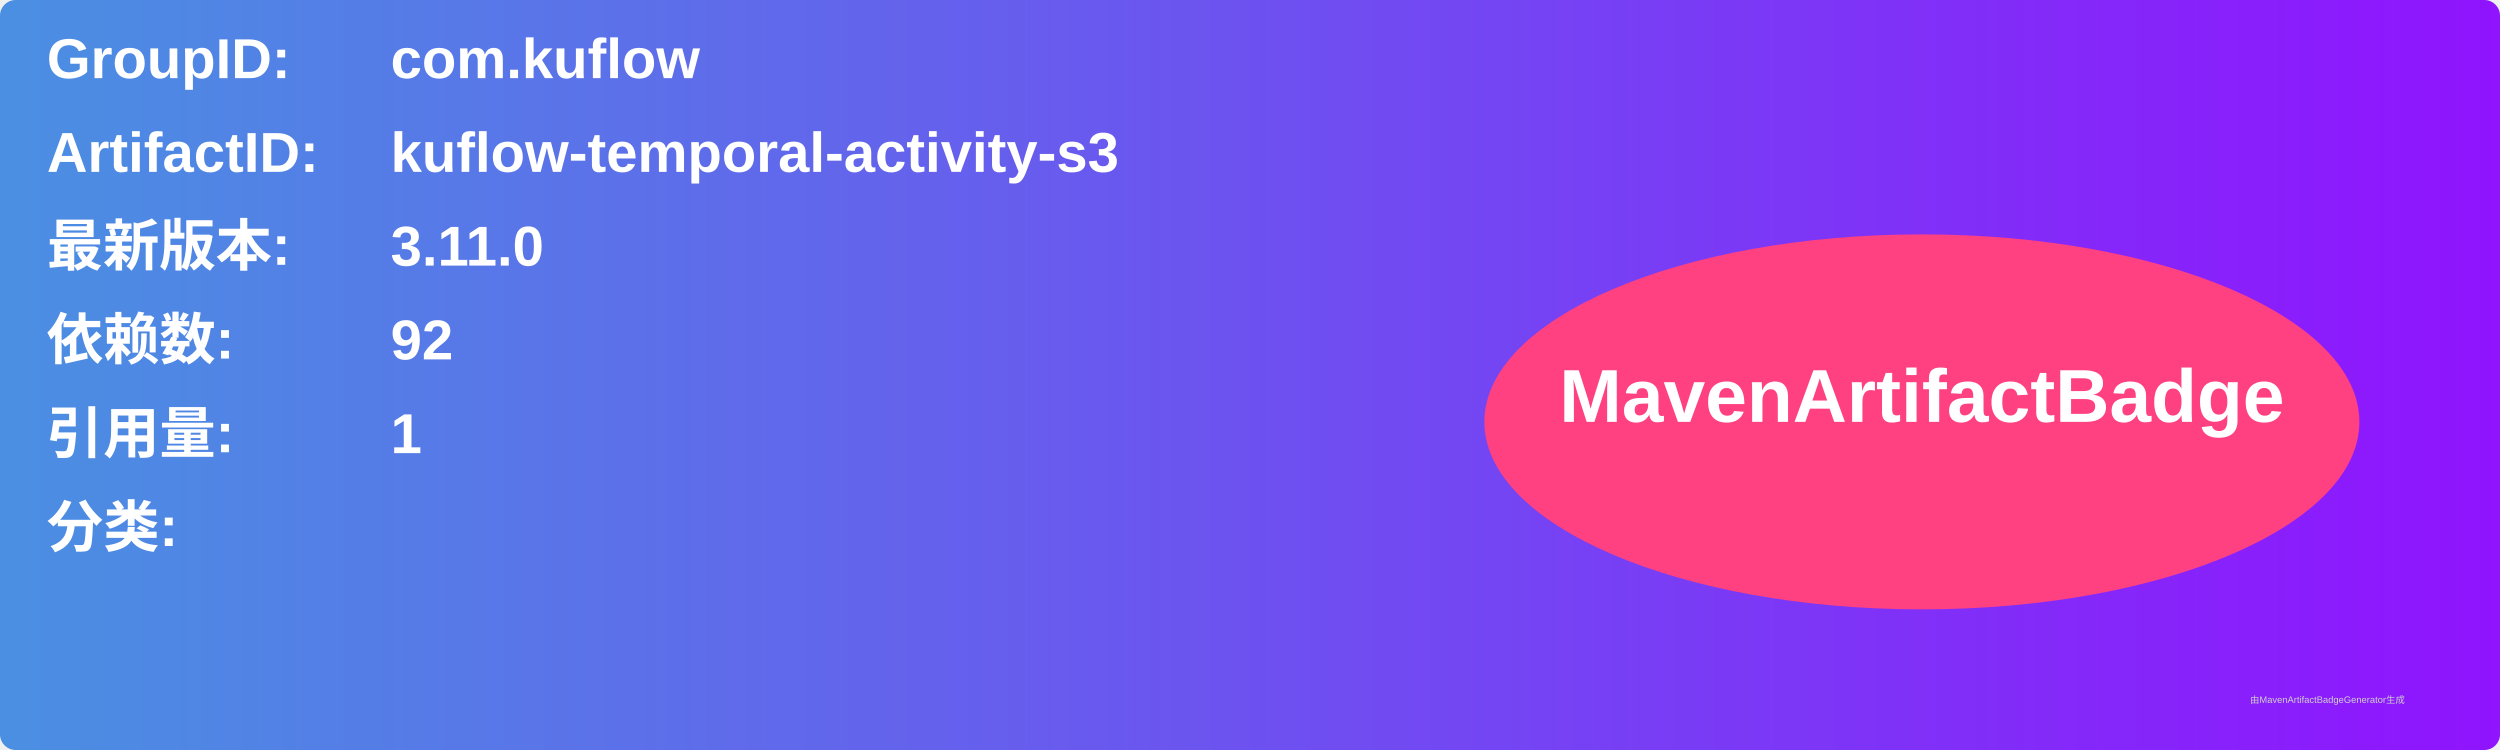
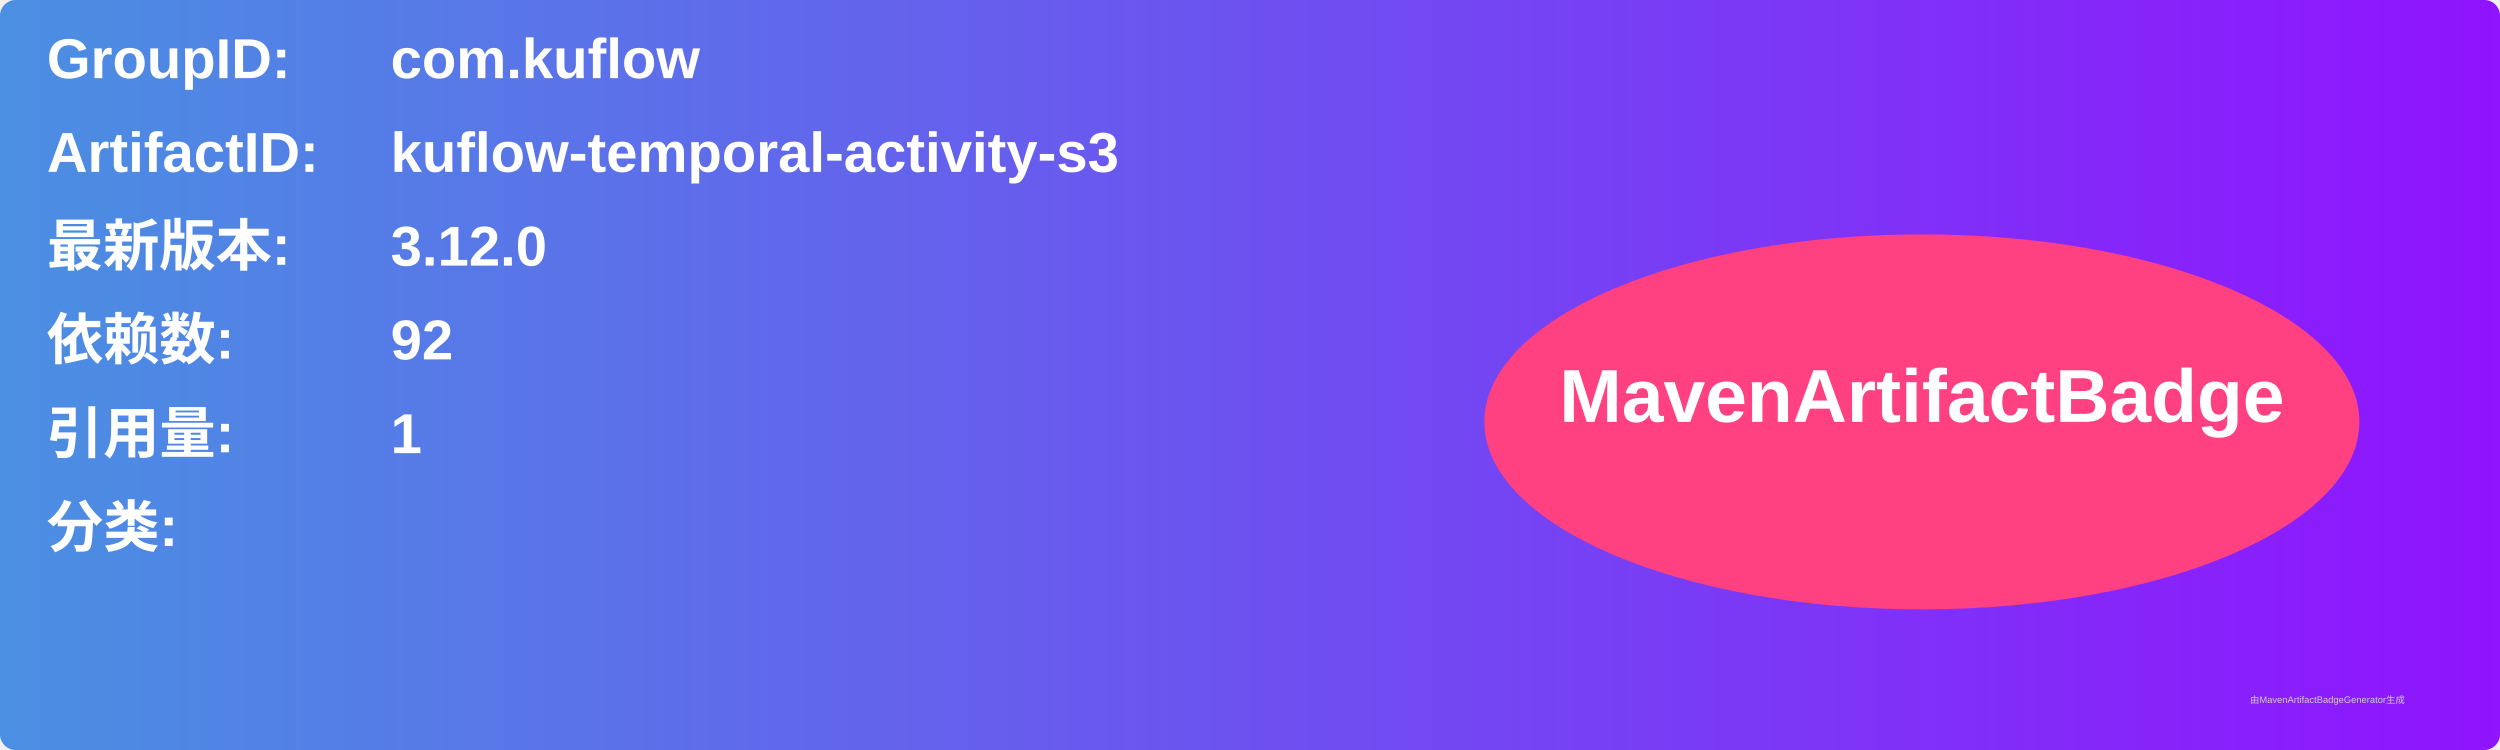
<svg xmlns="http://www.w3.org/2000/svg" width="800" height="240" viewBox="0 0 800 240">
  <linearGradient id="grad" x1="0%" y1="0%" x2="100%" y2="0%">
    <stop offset="0%" stop-color="#4a90e2" />
    <stop offset="100%" stop-color="#9013fe" />
  </linearGradient>
  <rect width="100%" height="100%" rx="5" ry="5" fill="url(#grad)" />
  <g transform="translate(15, 15)">
    <text x="0" y="10" font-family="Arial" font-size="18" fill="white" font-weight="bold" width="260">GroupID:</text>
    <text x="110" y="10" font-family="Arial" font-size="18" fill="white" font-weight="bold" width="460">com.kuflow</text>
    <text x="0" y="40" font-family="Arial" font-size="18" fill="white" font-weight="bold" width="260">ArtifactID:</text>
    <text x="110" y="40" font-family="Arial" font-size="18" fill="white" font-weight="bold" width="460">kuflow-temporal-activity-s3</text>
    <text x="0" y="70" font-family="Arial" font-size="18" fill="white" font-weight="bold">最新版本:</text>
    <text x="110" y="70" font-family="Arial" font-size="18" fill="white" font-weight="bold">
-       <tspan font-weight="bold">3.11.0</tspan>
+       <tspan font-weight="bold">3.12.0</tspan>
    </text>
    <text x="0" y="100" font-family="Arial" font-size="18" fill="white" font-weight="bold">依赖数: </text>
    <text x="110" y="100" font-family="Arial" font-size="18" fill="white">
      <tspan font-weight="bold">92</tspan>
    </text>
    <text x="0" y="130" font-family="Arial" font-size="18" fill="white" font-weight="bold">引用量: </text>
    <text x="110" y="130" font-family="Arial" font-size="18" fill="white">
      <tspan font-weight="bold">1</tspan>
    </text>
    <text x="0" y="160" font-family="Arial" font-size="18" fill="white" font-weight="bold">分类:</text>
    <text x="10" y="190" font-family="Arial" font-size="10" fill="white">
      <tspan font-weight="bold" />
    </text>
    <ellipse cx="600" cy="120" rx="140" ry="60" fill="#ff4081" />
    <text x="600" y="120" text-anchor="middle" font-family="Arial" font-size="24" fill="white" font-weight="bold">MavenArtifactBadge</text>
  </g>
  <text x="720" y="225" font-family="Arial" font-size="3" fill="#d0d0d0">由MavenArtifactBadgeGenerator生成</text>
</svg>
